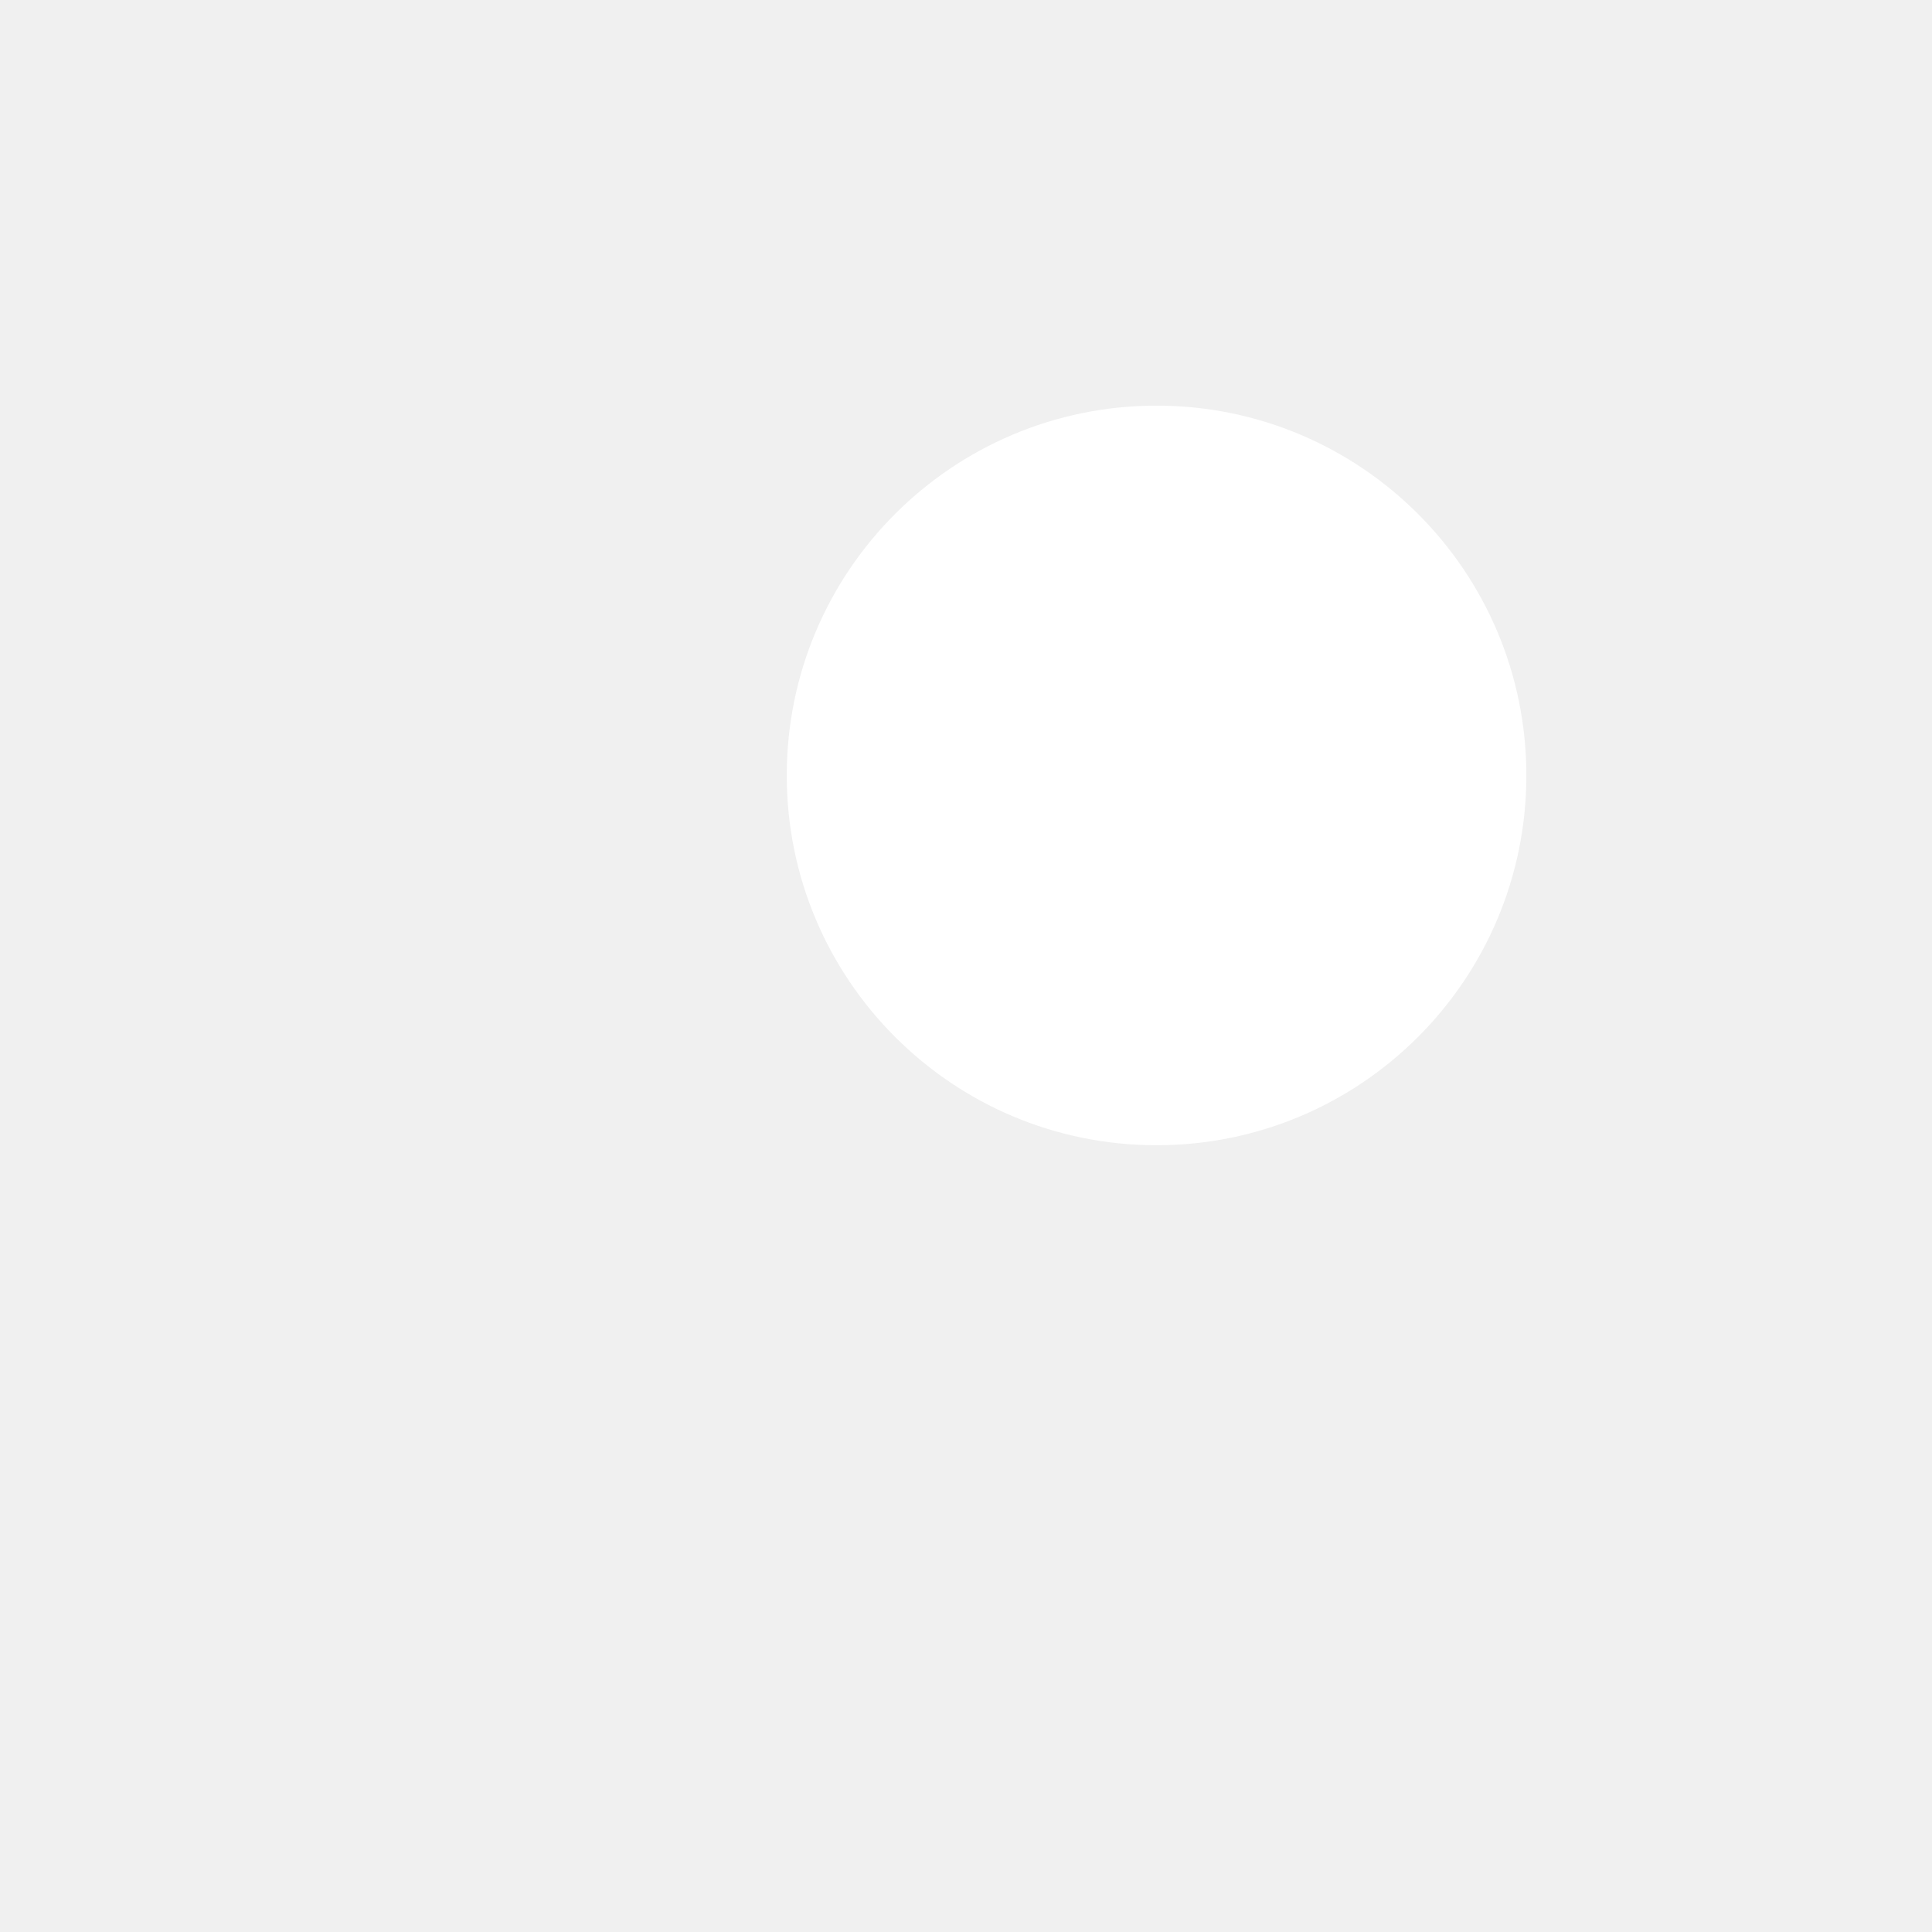
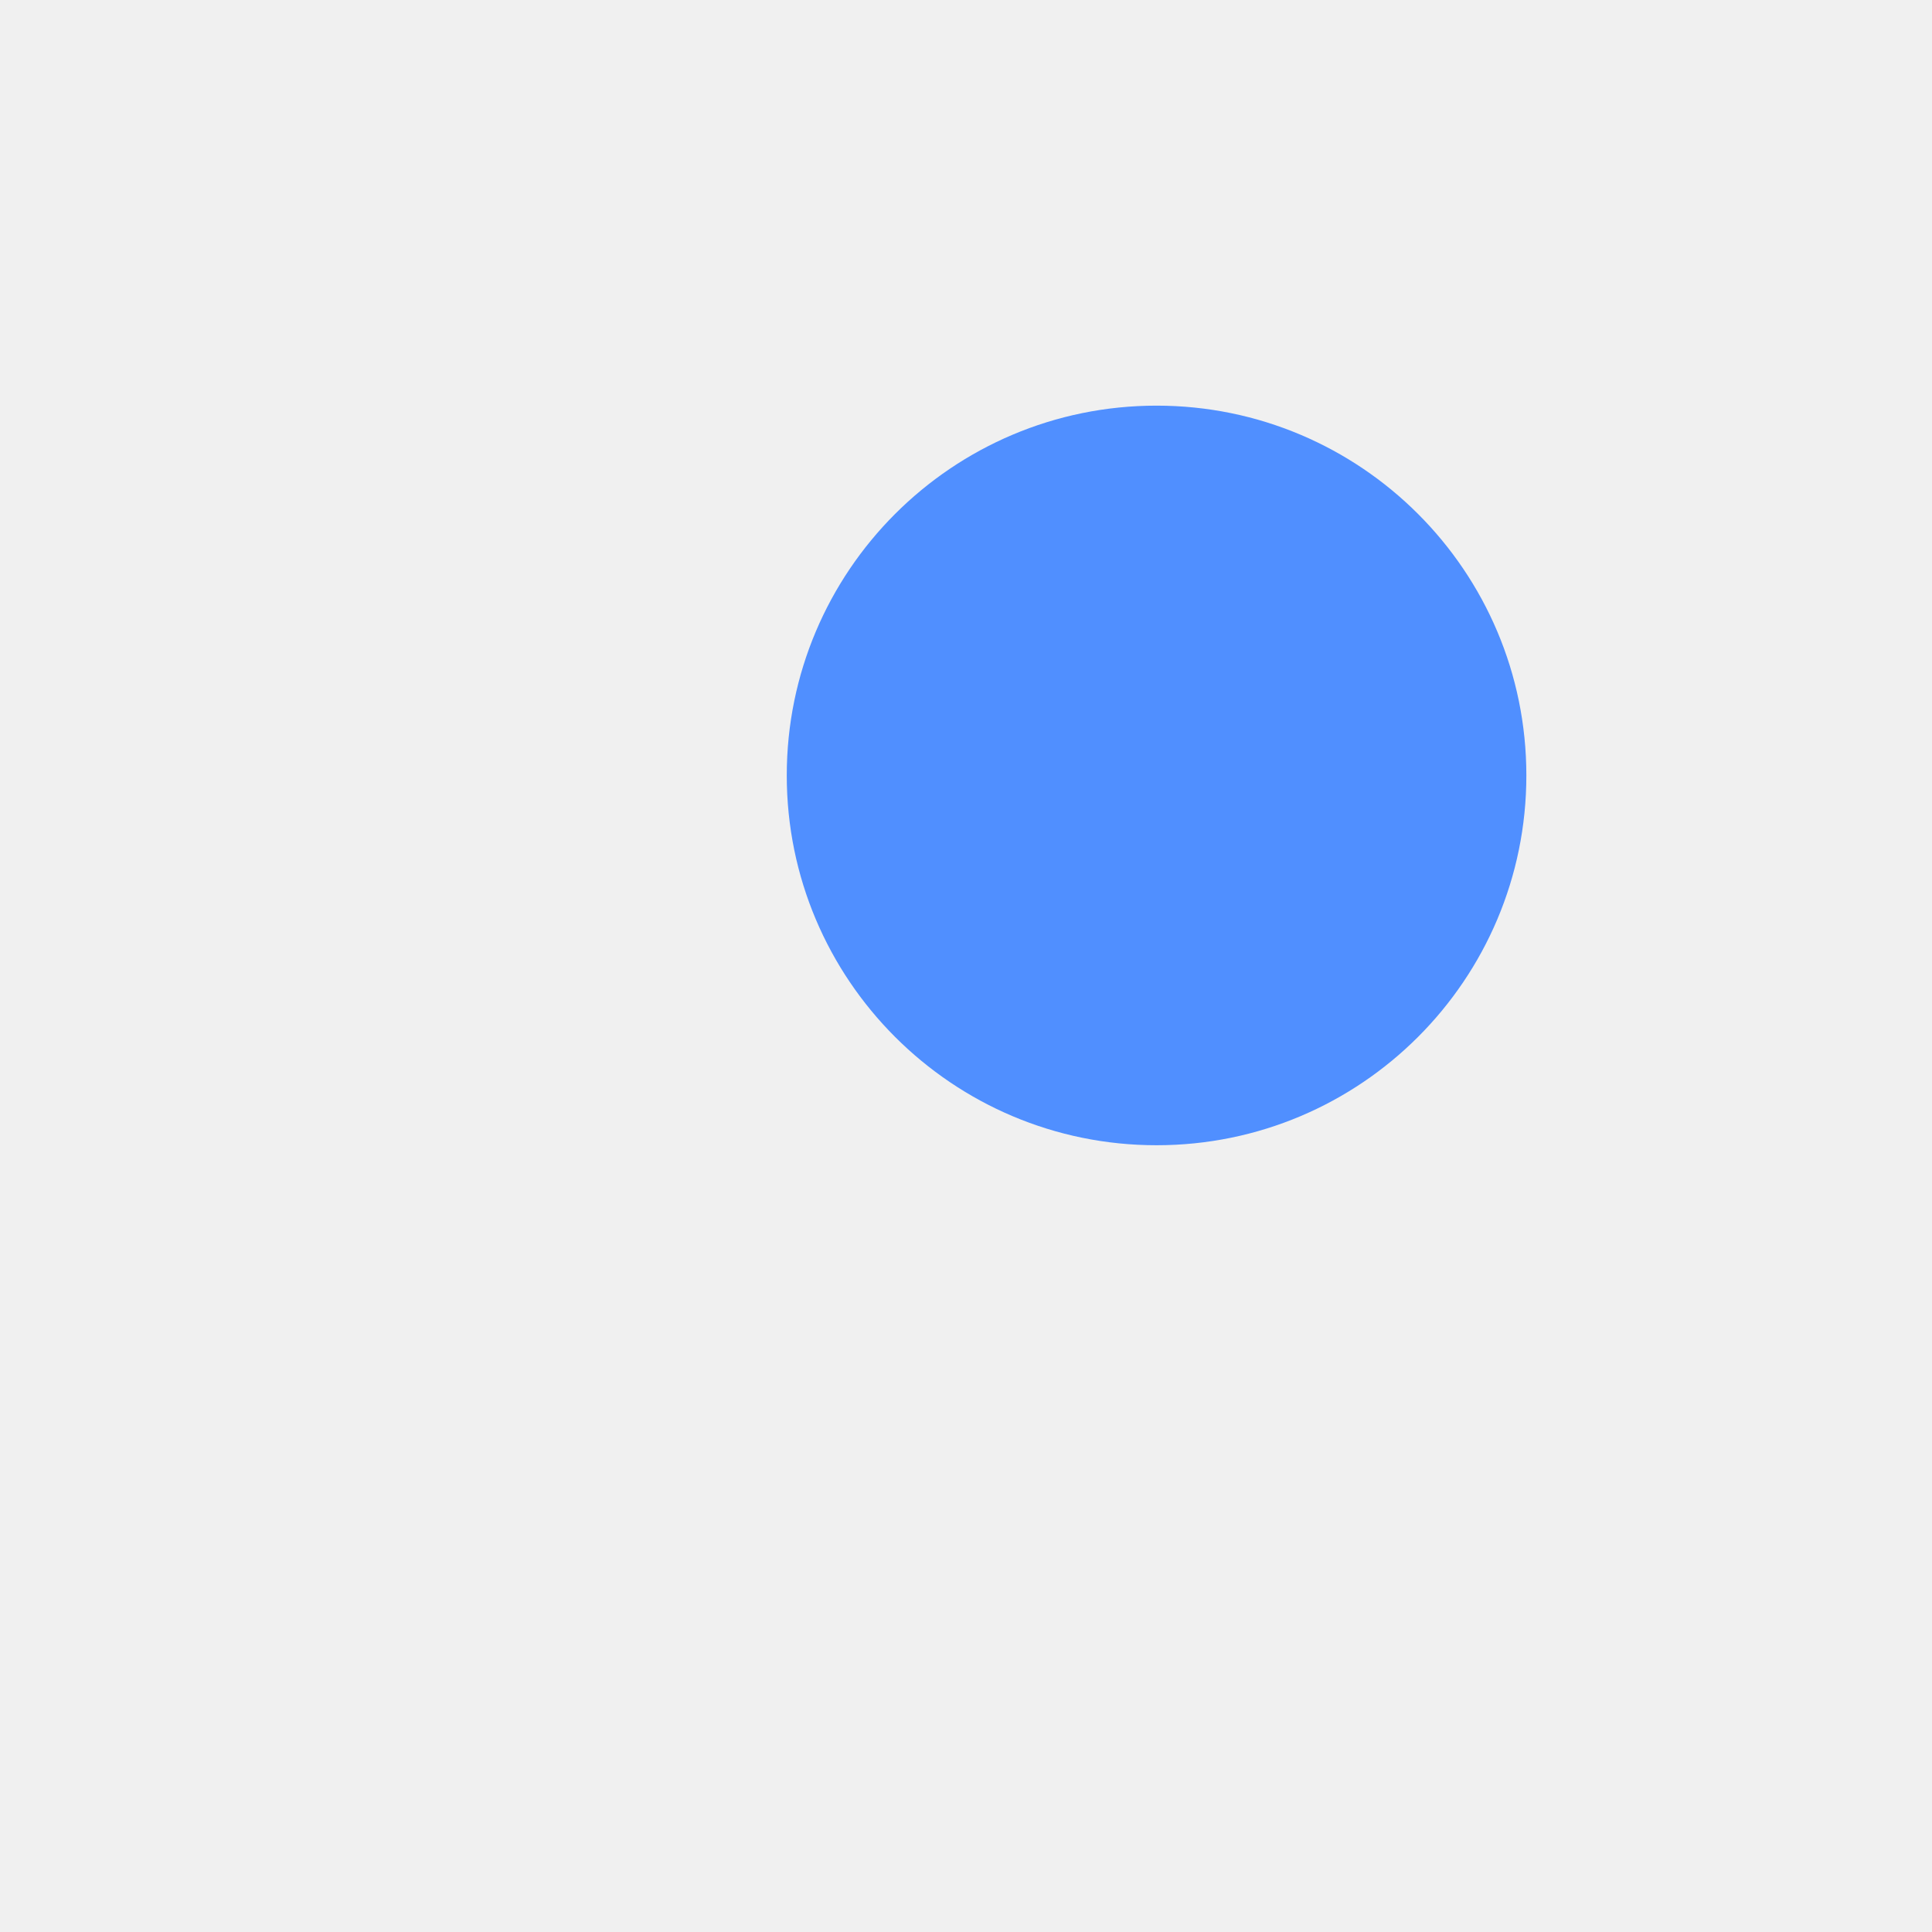
<svg xmlns="http://www.w3.org/2000/svg" width="1024" height="1024" viewBox="0 0 1024 1024">
-   <circle cx="613" cy="411" r="196" fill="#fff" />
+   <circle cx="613" cy="411" r="196" fill="#508FFF" />
</svg>
